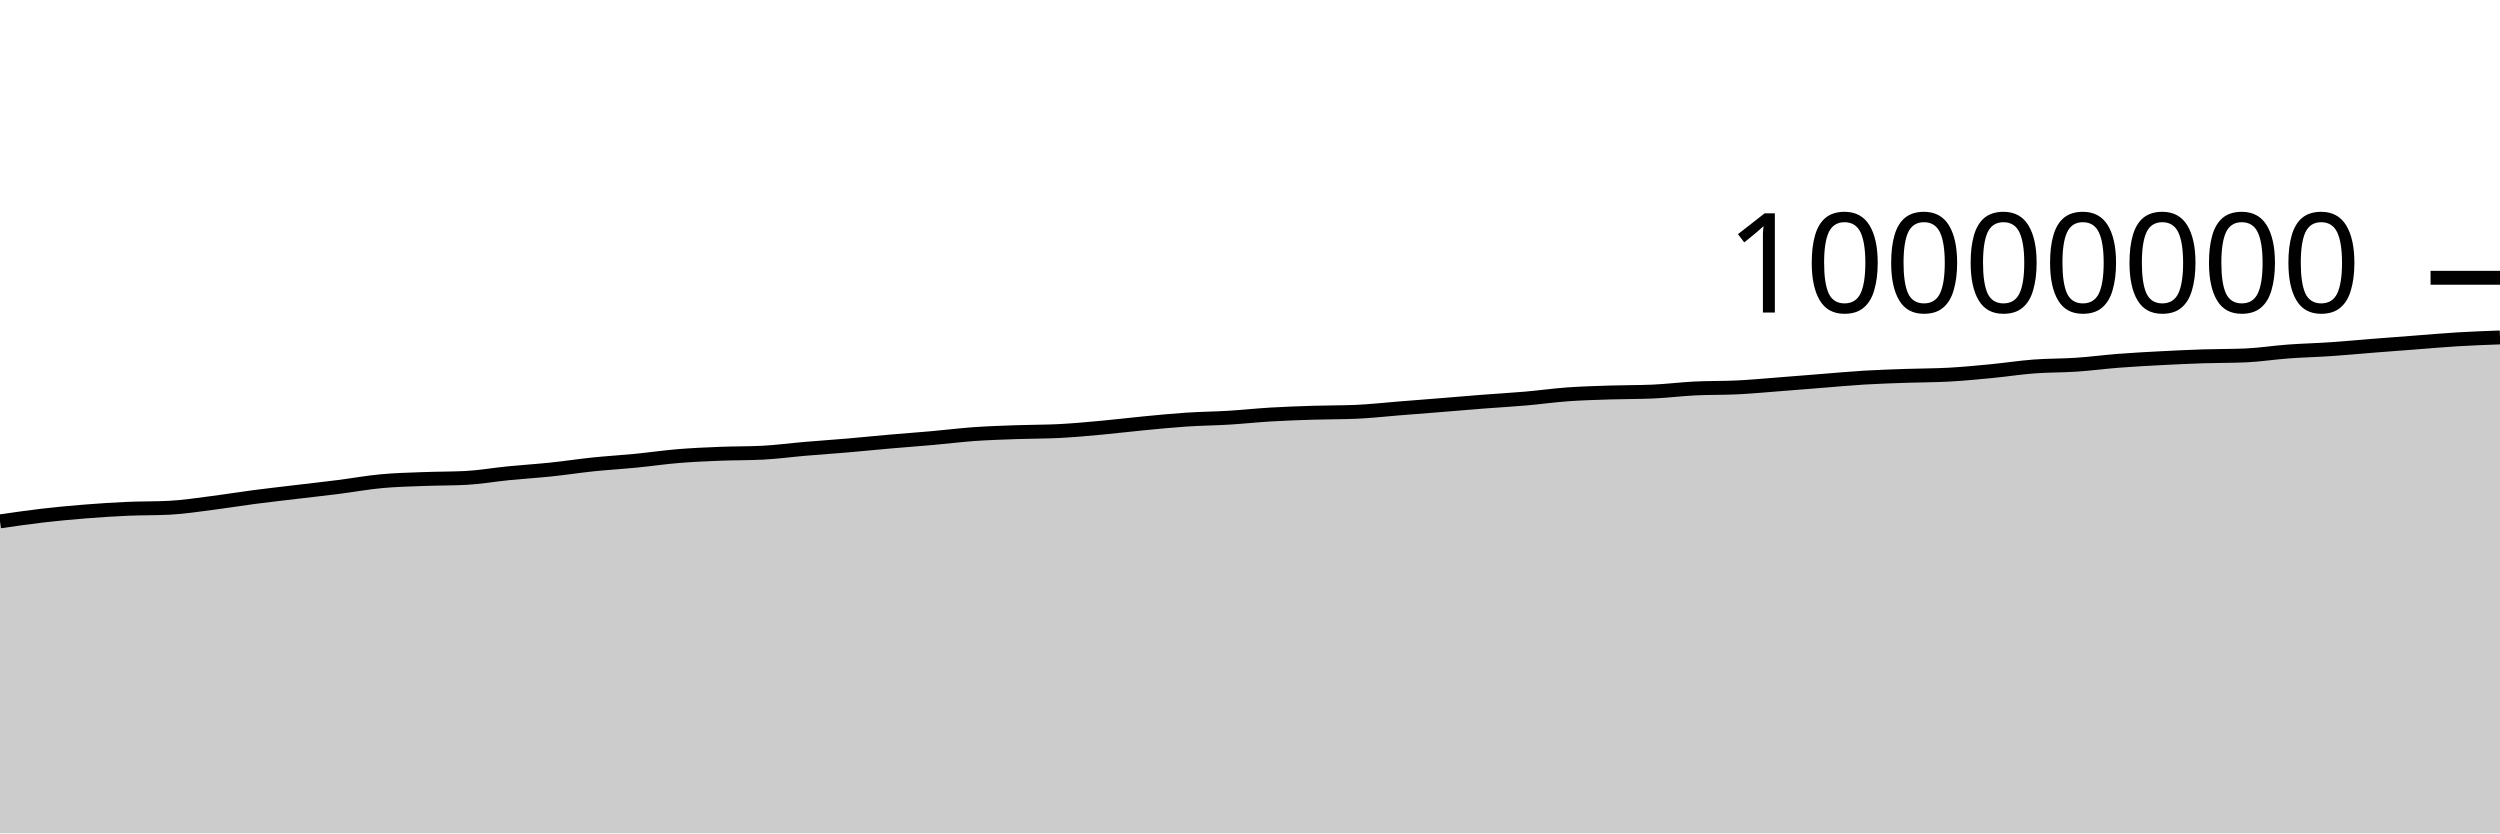
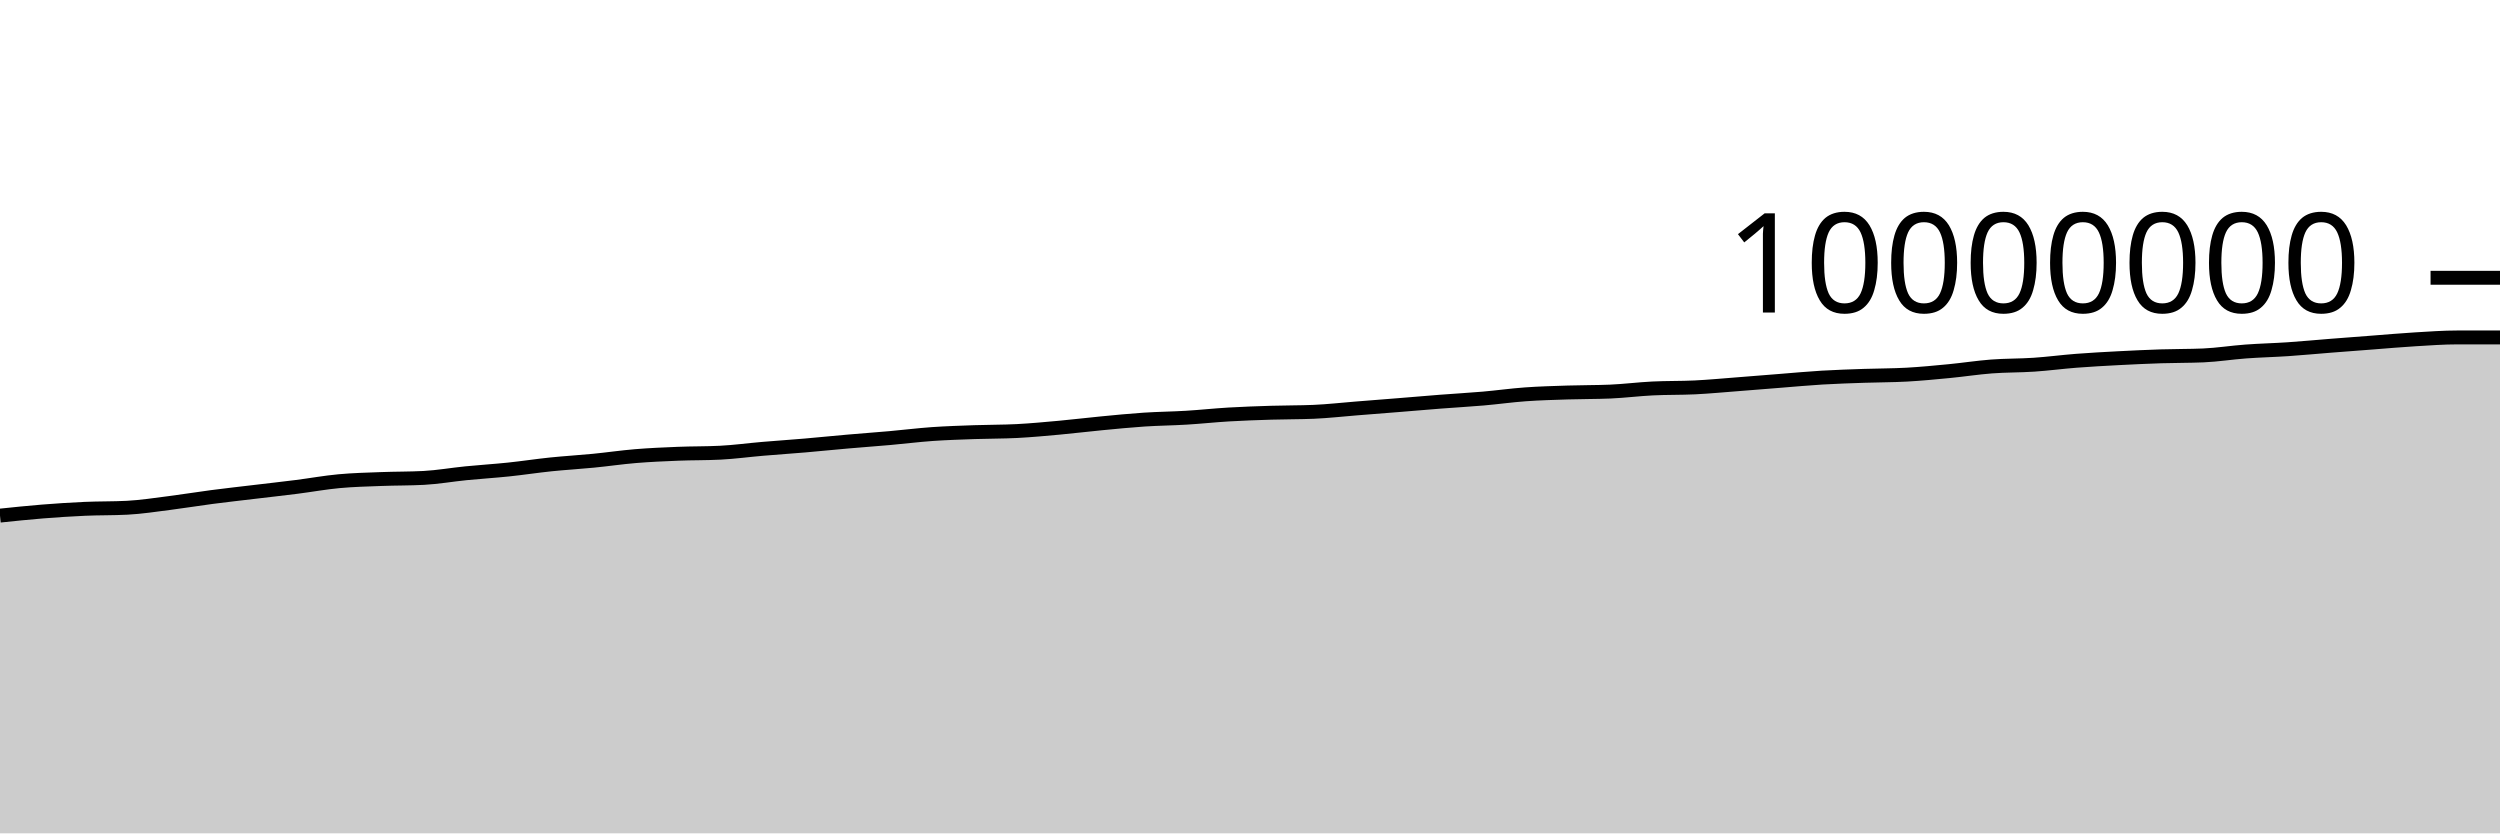
<svg xmlns="http://www.w3.org/2000/svg" viewBox="0 0 180 60">
  <g transform="translate(0,20)">
-     <path class="area" fill="rgba(0, 0, 0, 0.2)" d="M0,17.539C1.017,17.391,2.034,17.243,3.051,17.124C4.068,17.006,5.085,16.911,6.102,16.829C7.119,16.748,8.136,16.681,9.153,16.636C10.169,16.591,11.186,16.61,12.203,16.558C13.22,16.506,14.237,16.346,15.254,16.217C16.271,16.089,17.288,15.919,18.305,15.786C19.322,15.653,20.339,15.541,21.356,15.419C22.373,15.297,23.39,15.185,24.407,15.056C25.424,14.927,26.441,14.74,27.458,14.646C28.475,14.551,29.492,14.529,30.508,14.49C31.525,14.451,32.542,14.463,33.559,14.41C34.576,14.356,35.593,14.175,36.61,14.074C37.627,13.973,38.644,13.911,39.661,13.805C40.678,13.699,41.695,13.541,42.712,13.436C43.729,13.331,44.746,13.274,45.763,13.174C46.78,13.075,47.797,12.924,48.814,12.84C49.831,12.756,50.847,12.712,51.864,12.671C52.881,12.63,53.898,12.646,54.915,12.594C55.932,12.543,56.949,12.402,57.966,12.316C58.983,12.229,60,12.162,61.017,12.075C62.034,11.988,63.051,11.883,64.068,11.794C65.085,11.705,66.102,11.632,67.119,11.542C68.136,11.452,69.153,11.324,70.169,11.252C71.186,11.181,72.203,11.15,73.22,11.113C74.237,11.077,75.254,11.087,76.271,11.035C77.288,10.983,78.305,10.886,79.322,10.794C80.339,10.701,81.356,10.575,82.373,10.478C83.39,10.381,84.407,10.278,85.424,10.211C86.441,10.144,87.458,10.136,88.475,10.074C89.492,10.013,90.508,9.902,91.525,9.842C92.542,9.783,93.559,9.747,94.576,9.716C95.593,9.684,96.61,9.694,97.627,9.652C98.644,9.609,99.661,9.492,100.678,9.411C101.695,9.331,102.712,9.251,103.729,9.169C104.746,9.087,105.763,8.998,106.78,8.919C107.797,8.84,108.814,8.785,109.831,8.697C110.847,8.609,111.864,8.465,112.881,8.392C113.898,8.319,114.915,8.292,115.932,8.259C116.949,8.225,117.966,8.237,118.983,8.194C120,8.15,121.017,8.019,122.034,7.969C123.051,7.918,124.068,7.942,125.085,7.892C126.102,7.842,127.119,7.745,128.136,7.667C129.153,7.589,130.169,7.504,131.186,7.424C132.203,7.344,133.22,7.248,134.237,7.187C135.254,7.126,136.271,7.096,137.288,7.06C138.305,7.025,139.322,7.03,140.339,6.974C141.356,6.917,142.373,6.819,143.39,6.721C144.407,6.623,145.424,6.464,146.441,6.386C147.458,6.309,148.475,6.327,149.492,6.259C150.508,6.19,151.525,6.055,152.542,5.976C153.559,5.898,154.576,5.842,155.593,5.789C156.61,5.735,157.627,5.689,158.644,5.655C159.661,5.622,160.678,5.634,161.695,5.59C162.712,5.546,163.729,5.382,164.746,5.308C165.763,5.233,166.78,5.21,167.797,5.142C168.814,5.073,169.831,4.975,170.847,4.895C171.864,4.815,172.881,4.738,173.898,4.661C174.915,4.583,175.932,4.492,176.949,4.431C177.966,4.37,178.983,4.332,180,4.295L180,40C178.983,40,177.966,40,176.949,40C175.932,40,174.915,40,173.898,40C172.881,40,171.864,40,170.847,40C169.831,40,168.814,40,167.797,40C166.78,40,165.763,40,164.746,40C163.729,40,162.712,40,161.695,40C160.678,40,159.661,40,158.644,40C157.627,40,156.61,40,155.593,40C154.576,40,153.559,40,152.542,40C151.525,40,150.508,40,149.492,40C148.475,40,147.458,40,146.441,40C145.424,40,144.407,40,143.39,40C142.373,40,141.356,40,140.339,40C139.322,40,138.305,40,137.288,40C136.271,40,135.254,40,134.237,40C133.22,40,132.203,40,131.186,40C130.169,40,129.153,40,128.136,40C127.119,40,126.102,40,125.085,40C124.068,40,123.051,40,122.034,40C121.017,40,120,40,118.983,40C117.966,40,116.949,40,115.932,40C114.915,40,113.898,40,112.881,40C111.864,40,110.847,40,109.831,40C108.814,40,107.797,40,106.78,40C105.763,40,104.746,40,103.729,40C102.712,40,101.695,40,100.678,40C99.661,40,98.644,40,97.627,40C96.61,40,95.593,40,94.576,40C93.559,40,92.542,40,91.525,40C90.508,40,89.492,40,88.475,40C87.458,40,86.441,40,85.424,40C84.407,40,83.39,40,82.373,40C81.356,40,80.339,40,79.322,40C78.305,40,77.288,40,76.271,40C75.254,40,74.237,40,73.22,40C72.203,40,71.186,40,70.169,40C69.153,40,68.136,40,67.119,40C66.102,40,65.085,40,64.068,40C63.051,40,62.034,40,61.017,40C60,40,58.983,40,57.966,40C56.949,40,55.932,40,54.915,40C53.898,40,52.881,40,51.864,40C50.847,40,49.831,40,48.814,40C47.797,40,46.78,40,45.763,40C44.746,40,43.729,40,42.712,40C41.695,40,40.678,40,39.661,40C38.644,40,37.627,40,36.61,40C35.593,40,34.576,40,33.559,40C32.542,40,31.525,40,30.508,40C29.492,40,28.475,40,27.458,40C26.441,40,25.424,40,24.407,40C23.39,40,22.373,40,21.356,40C20.339,40,19.322,40,18.305,40C17.288,40,16.271,40,15.254,40C14.237,40,13.22,40,12.203,40C11.186,40,10.169,40,9.153,40C8.136,40,7.119,40,6.102,40C5.085,40,4.068,40,3.051,40C2.034,40,1.017,40,0,40Z" />
-     <path class="line" stroke="black" fill="none" d="M0,17.539C1.017,17.391,2.034,17.243,3.051,17.124C4.068,17.006,5.085,16.911,6.102,16.829C7.119,16.748,8.136,16.681,9.153,16.636C10.169,16.591,11.186,16.61,12.203,16.558C13.22,16.506,14.237,16.346,15.254,16.217C16.271,16.089,17.288,15.919,18.305,15.786C19.322,15.653,20.339,15.541,21.356,15.419C22.373,15.297,23.39,15.185,24.407,15.056C25.424,14.927,26.441,14.74,27.458,14.646C28.475,14.551,29.492,14.529,30.508,14.49C31.525,14.451,32.542,14.463,33.559,14.41C34.576,14.356,35.593,14.175,36.61,14.074C37.627,13.973,38.644,13.911,39.661,13.805C40.678,13.699,41.695,13.541,42.712,13.436C43.729,13.331,44.746,13.274,45.763,13.174C46.78,13.075,47.797,12.924,48.814,12.84C49.831,12.756,50.847,12.712,51.864,12.671C52.881,12.63,53.898,12.646,54.915,12.594C55.932,12.543,56.949,12.402,57.966,12.316C58.983,12.229,60,12.162,61.017,12.075C62.034,11.988,63.051,11.883,64.068,11.794C65.085,11.705,66.102,11.632,67.119,11.542C68.136,11.452,69.153,11.324,70.169,11.252C71.186,11.181,72.203,11.15,73.22,11.113C74.237,11.077,75.254,11.087,76.271,11.035C77.288,10.983,78.305,10.886,79.322,10.794C80.339,10.701,81.356,10.575,82.373,10.478C83.39,10.381,84.407,10.278,85.424,10.211C86.441,10.144,87.458,10.136,88.475,10.074C89.492,10.013,90.508,9.902,91.525,9.842C92.542,9.783,93.559,9.747,94.576,9.716C95.593,9.684,96.61,9.694,97.627,9.652C98.644,9.609,99.661,9.492,100.678,9.411C101.695,9.331,102.712,9.251,103.729,9.169C104.746,9.087,105.763,8.998,106.78,8.919C107.797,8.84,108.814,8.785,109.831,8.697C110.847,8.609,111.864,8.465,112.881,8.392C113.898,8.319,114.915,8.292,115.932,8.259C116.949,8.225,117.966,8.237,118.983,8.194C120,8.15,121.017,8.019,122.034,7.969C123.051,7.918,124.068,7.942,125.085,7.892C126.102,7.842,127.119,7.745,128.136,7.667C129.153,7.589,130.169,7.504,131.186,7.424C132.203,7.344,133.22,7.248,134.237,7.187C135.254,7.126,136.271,7.096,137.288,7.06C138.305,7.025,139.322,7.03,140.339,6.974C141.356,6.917,142.373,6.819,143.39,6.721C144.407,6.623,145.424,6.464,146.441,6.386C147.458,6.309,148.475,6.327,149.492,6.259C150.508,6.19,151.525,6.055,152.542,5.976C153.559,5.898,154.576,5.842,155.593,5.789C156.61,5.735,157.627,5.689,158.644,5.655C159.661,5.622,160.678,5.634,161.695,5.59C162.712,5.546,163.729,5.382,164.746,5.308C165.763,5.233,166.78,5.21,167.797,5.142C168.814,5.073,169.831,4.975,170.847,4.895C171.864,4.815,172.881,4.738,173.898,4.661C174.915,4.583,175.932,4.492,176.949,4.431C177.966,4.37,178.983,4.332,180,4.295" />
+     <path class="area" fill="rgba(0, 0, 0, 0.2)" d="M0,17.124C1.017,17.018,2.034,16.911,3.051,16.829C4.068,16.748,5.085,16.681,6.102,16.636C7.119,16.591,8.136,16.61,9.153,16.558C10.169,16.506,11.186,16.346,12.203,16.217C13.22,16.089,14.237,15.919,15.254,15.786C16.271,15.653,17.288,15.541,18.305,15.419C19.322,15.297,20.339,15.185,21.356,15.056C22.373,14.927,23.39,14.74,24.407,14.646C25.424,14.551,26.441,14.529,27.458,14.49C28.475,14.451,29.492,14.463,30.508,14.41C31.525,14.356,32.542,14.175,33.559,14.074C34.576,13.973,35.593,13.911,36.61,13.805C37.627,13.699,38.644,13.541,39.661,13.436C40.678,13.331,41.695,13.274,42.712,13.174C43.729,13.075,44.746,12.924,45.763,12.84C46.78,12.756,47.797,12.712,48.814,12.671C49.831,12.63,50.847,12.646,51.864,12.594C52.881,12.543,53.898,12.402,54.915,12.316C55.932,12.229,56.949,12.162,57.966,12.075C58.983,11.988,60,11.883,61.017,11.794C62.034,11.705,63.051,11.632,64.068,11.542C65.085,11.452,66.102,11.324,67.119,11.252C68.136,11.181,69.153,11.15,70.169,11.113C71.186,11.077,72.203,11.087,73.22,11.035C74.237,10.983,75.254,10.886,76.271,10.794C77.288,10.701,78.305,10.575,79.322,10.478C80.339,10.381,81.356,10.278,82.373,10.211C83.39,10.144,84.407,10.136,85.424,10.074C86.441,10.013,87.458,9.902,88.475,9.842C89.492,9.783,90.508,9.747,91.525,9.716C92.542,9.684,93.559,9.694,94.576,9.652C95.593,9.609,96.61,9.492,97.627,9.411C98.644,9.331,99.661,9.251,100.678,9.169C101.695,9.087,102.712,8.998,103.729,8.919C104.746,8.84,105.763,8.785,106.78,8.697C107.797,8.609,108.814,8.465,109.831,8.392C110.847,8.319,111.864,8.292,112.881,8.259C113.898,8.225,114.915,8.237,115.932,8.194C116.949,8.15,117.966,8.019,118.983,7.969C120,7.918,121.017,7.942,122.034,7.892C123.051,7.842,124.068,7.745,125.085,7.667C126.102,7.589,127.119,7.504,128.136,7.424C129.153,7.344,130.169,7.248,131.186,7.187C132.203,7.126,133.22,7.096,134.237,7.06C135.254,7.025,136.271,7.03,137.288,6.974C138.305,6.917,139.322,6.819,140.339,6.721C141.356,6.623,142.373,6.464,143.39,6.386C144.407,6.309,145.424,6.327,146.441,6.259C147.458,6.19,148.475,6.055,149.492,5.976C150.508,5.898,151.525,5.842,152.542,5.789C153.559,5.735,154.576,5.689,155.593,5.655C156.61,5.622,157.627,5.634,158.644,5.59C159.661,5.546,160.678,5.382,161.695,5.308C162.712,5.233,163.729,5.21,164.746,5.142C165.763,5.073,166.78,4.975,167.797,4.895C168.814,4.815,169.831,4.738,170.847,4.661C171.864,4.583,172.881,4.492,173.898,4.431C174.915,4.37,175.932,4.295,176.949,4.295C177.966,4.295,178.983,4.295,180,4.295L180,40C178.983,40,177.966,40,176.949,40C175.932,40,174.915,40,173.898,40C172.881,40,171.864,40,170.847,40C169.831,40,168.814,40,167.797,40C166.78,40,165.763,40,164.746,40C163.729,40,162.712,40,161.695,40C160.678,40,159.661,40,158.644,40C157.627,40,156.61,40,155.593,40C154.576,40,153.559,40,152.542,40C151.525,40,150.508,40,149.492,40C148.475,40,147.458,40,146.441,40C145.424,40,144.407,40,143.39,40C142.373,40,141.356,40,140.339,40C139.322,40,138.305,40,137.288,40C136.271,40,135.254,40,134.237,40C133.22,40,132.203,40,131.186,40C130.169,40,129.153,40,128.136,40C127.119,40,126.102,40,125.085,40C124.068,40,123.051,40,122.034,40C121.017,40,120,40,118.983,40C117.966,40,116.949,40,115.932,40C114.915,40,113.898,40,112.881,40C111.864,40,110.847,40,109.831,40C108.814,40,107.797,40,106.78,40C105.763,40,104.746,40,103.729,40C102.712,40,101.695,40,100.678,40C99.661,40,98.644,40,97.627,40C96.61,40,95.593,40,94.576,40C93.559,40,92.542,40,91.525,40C90.508,40,89.492,40,88.475,40C87.458,40,86.441,40,85.424,40C84.407,40,83.39,40,82.373,40C81.356,40,80.339,40,79.322,40C78.305,40,77.288,40,76.271,40C75.254,40,74.237,40,73.22,40C72.203,40,71.186,40,70.169,40C69.153,40,68.136,40,67.119,40C66.102,40,65.085,40,64.068,40C63.051,40,62.034,40,61.017,40C60,40,58.983,40,57.966,40C56.949,40,55.932,40,54.915,40C53.898,40,52.881,40,51.864,40C50.847,40,49.831,40,48.814,40C47.797,40,46.78,40,45.763,40C44.746,40,43.729,40,42.712,40C41.695,40,40.678,40,39.661,40C38.644,40,37.627,40,36.61,40C35.593,40,34.576,40,33.559,40C32.542,40,31.525,40,30.508,40C29.492,40,28.475,40,27.458,40C26.441,40,25.424,40,24.407,40C23.39,40,22.373,40,21.356,40C20.339,40,19.322,40,18.305,40C17.288,40,16.271,40,15.254,40C14.237,40,13.22,40,12.203,40C11.186,40,10.169,40,9.153,40C8.136,40,7.119,40,6.102,40C5.085,40,4.068,40,3.051,40C2.034,40,1.017,40,0,40Z" />
+     <path class="line" stroke="black" fill="none" d="M0,17.124C1.017,17.018,2.034,16.911,3.051,16.829C4.068,16.748,5.085,16.681,6.102,16.636C7.119,16.591,8.136,16.61,9.153,16.558C10.169,16.506,11.186,16.346,12.203,16.217C13.22,16.089,14.237,15.919,15.254,15.786C16.271,15.653,17.288,15.541,18.305,15.419C19.322,15.297,20.339,15.185,21.356,15.056C22.373,14.927,23.39,14.74,24.407,14.646C25.424,14.551,26.441,14.529,27.458,14.49C28.475,14.451,29.492,14.463,30.508,14.41C31.525,14.356,32.542,14.175,33.559,14.074C34.576,13.973,35.593,13.911,36.61,13.805C37.627,13.699,38.644,13.541,39.661,13.436C40.678,13.331,41.695,13.274,42.712,13.174C43.729,13.075,44.746,12.924,45.763,12.84C46.78,12.756,47.797,12.712,48.814,12.671C49.831,12.63,50.847,12.646,51.864,12.594C52.881,12.543,53.898,12.402,54.915,12.316C55.932,12.229,56.949,12.162,57.966,12.075C58.983,11.988,60,11.883,61.017,11.794C62.034,11.705,63.051,11.632,64.068,11.542C65.085,11.452,66.102,11.324,67.119,11.252C68.136,11.181,69.153,11.15,70.169,11.113C71.186,11.077,72.203,11.087,73.22,11.035C74.237,10.983,75.254,10.886,76.271,10.794C77.288,10.701,78.305,10.575,79.322,10.478C80.339,10.381,81.356,10.278,82.373,10.211C83.39,10.144,84.407,10.136,85.424,10.074C86.441,10.013,87.458,9.902,88.475,9.842C89.492,9.783,90.508,9.747,91.525,9.716C92.542,9.684,93.559,9.694,94.576,9.652C95.593,9.609,96.61,9.492,97.627,9.411C98.644,9.331,99.661,9.251,100.678,9.169C101.695,9.087,102.712,8.998,103.729,8.919C104.746,8.84,105.763,8.785,106.78,8.697C107.797,8.609,108.814,8.465,109.831,8.392C110.847,8.319,111.864,8.292,112.881,8.259C113.898,8.225,114.915,8.237,115.932,8.194C116.949,8.15,117.966,8.019,118.983,7.969C120,7.918,121.017,7.942,122.034,7.892C123.051,7.842,124.068,7.745,125.085,7.667C126.102,7.589,127.119,7.504,128.136,7.424C129.153,7.344,130.169,7.248,131.186,7.187C132.203,7.126,133.22,7.096,134.237,7.06C135.254,7.025,136.271,7.03,137.288,6.974C138.305,6.917,139.322,6.819,140.339,6.721C141.356,6.623,142.373,6.464,143.39,6.386C144.407,6.309,145.424,6.327,146.441,6.259C147.458,6.19,148.475,6.055,149.492,5.976C150.508,5.898,151.525,5.842,152.542,5.789C153.559,5.735,154.576,5.689,155.593,5.655C156.61,5.622,157.627,5.634,158.644,5.59C159.661,5.546,160.678,5.382,161.695,5.308C162.712,5.233,163.729,5.21,164.746,5.142C165.763,5.073,166.78,4.975,167.797,4.895C168.814,4.815,169.831,4.738,170.847,4.661C171.864,4.583,172.881,4.492,173.898,4.431C174.915,4.37,175.932,4.295,176.949,4.295C177.966,4.295,178.983,4.295,180,4.295" />
    <path class="axis-ceiling" stroke-width="1" stroke="black" fill="none" d="M175,0L180,0" />
    <text class="axis-ceiling-label" font-family="sans-serif" text-anchor="end" font-size="10px" x="170" y="2.5">10000000</text>
  </g>
</svg>
